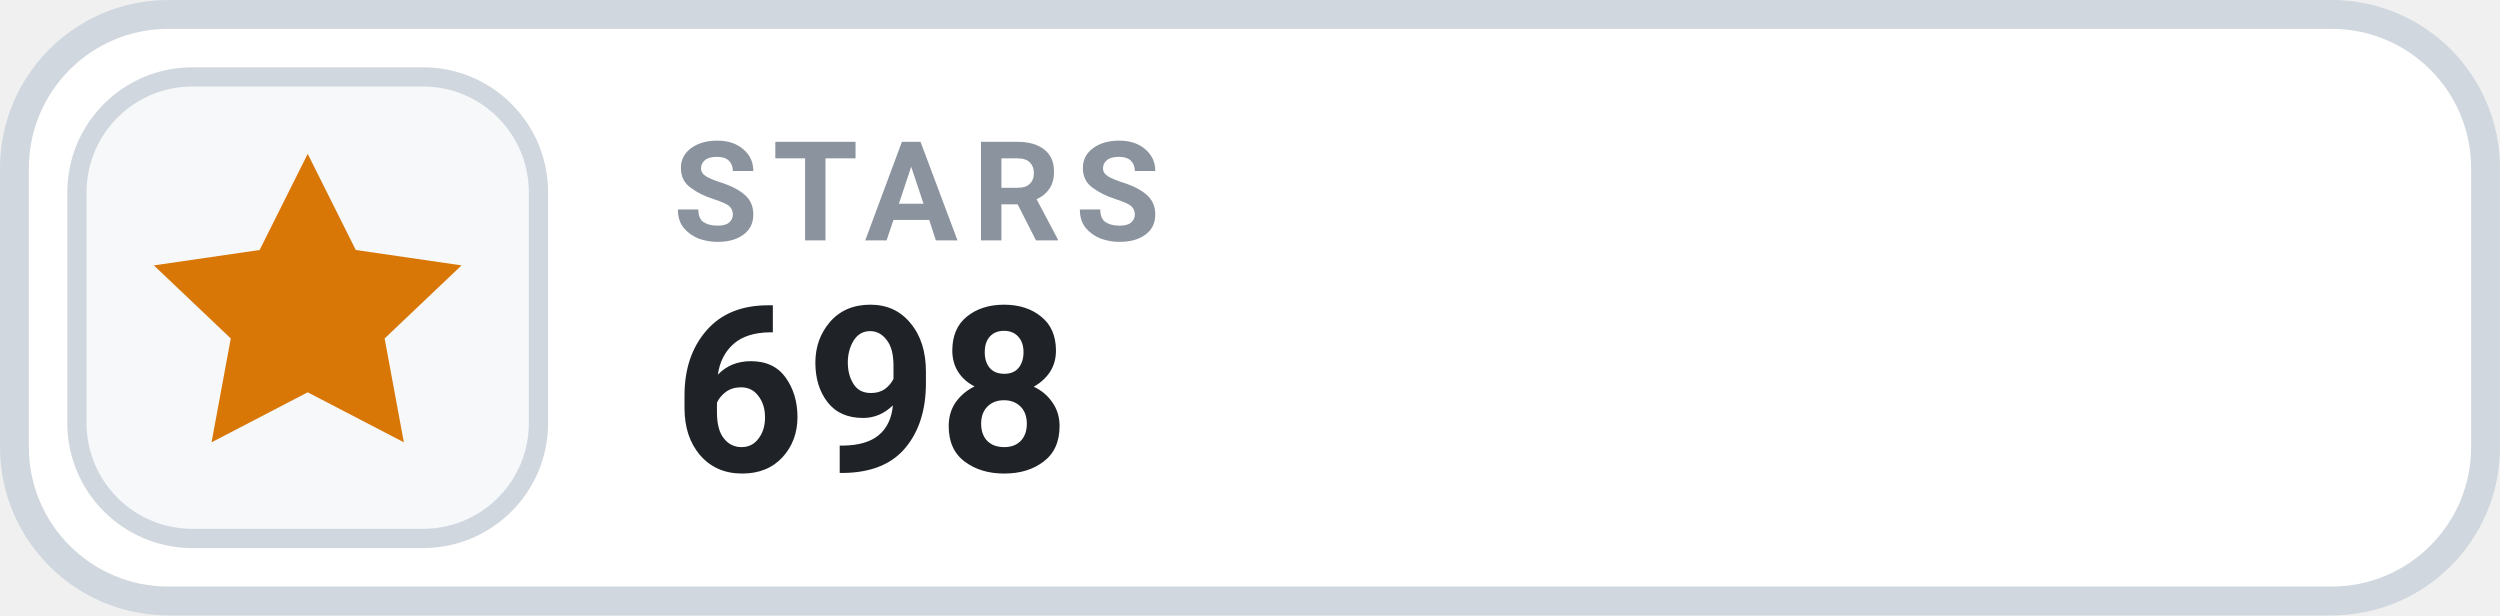
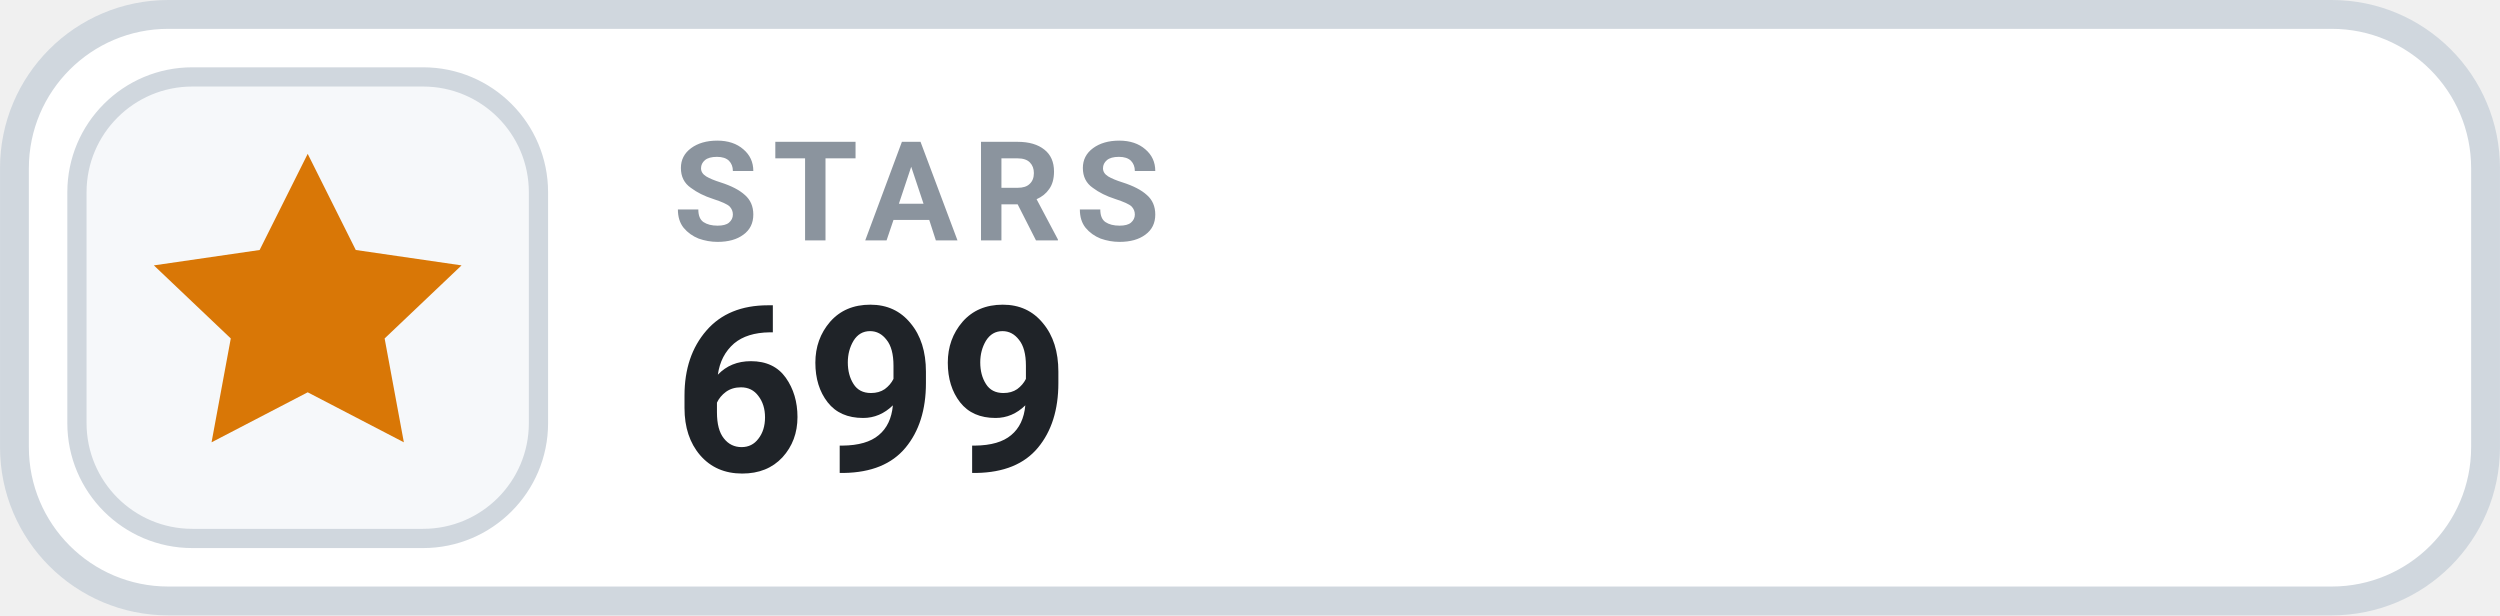
- <svg xmlns="http://www.w3.org/2000/svg" width="126" height="31.015" viewBox="0 0 130 32" role="img" aria-label="STARS 698">
+ <svg xmlns="http://www.w3.org/2000/svg" width="126" height="31.015" viewBox="0 0 130 32" role="img" aria-label="STARS 699">
  <rect x=".75" y=".75" width="128.5" height="30.5" rx="8" fill="#FFFFFF" stroke="#D0D7DE" stroke-width="1.5" />
  <rect x="4" y="4" width="24" height="24" rx="6" fill="#F6F8FA" stroke="#D0D7DE" stroke-width="1" />
  <g transform="translate(16 16)" style="color:#D97706;">
    <path d="M0 -8 l2.5 5 5.5 .8 -4 3.8 1 5.4 -5 -2.6 -5 2.6 1 -5.4 -4 -3.8 5.5 -.8 Z" fill="currentColor" />
  </g>
  <text x="35" y="12.5" fill="#8B949E" font-family="-apple-system,BlinkMacSystemFont,'Segoe UI',Roboto,Helvetica,Arial,sans-serif" font-size="7.2" font-weight="700" letter-spacing=".75">STARS</text>
-   <text x="35" y="24.5" fill="#1F2328" font-family="-apple-system,BlinkMacSystemFont,'Segoe UI',Roboto,Helvetica,Arial,sans-serif" font-size="12" font-weight="700">698</text>
+   <text x="35" y="24.5" fill="#1F2328" font-family="-apple-system,BlinkMacSystemFont,'Segoe UI',Roboto,Helvetica,Arial,sans-serif" font-size="12" font-weight="700">699</text>
</svg>
